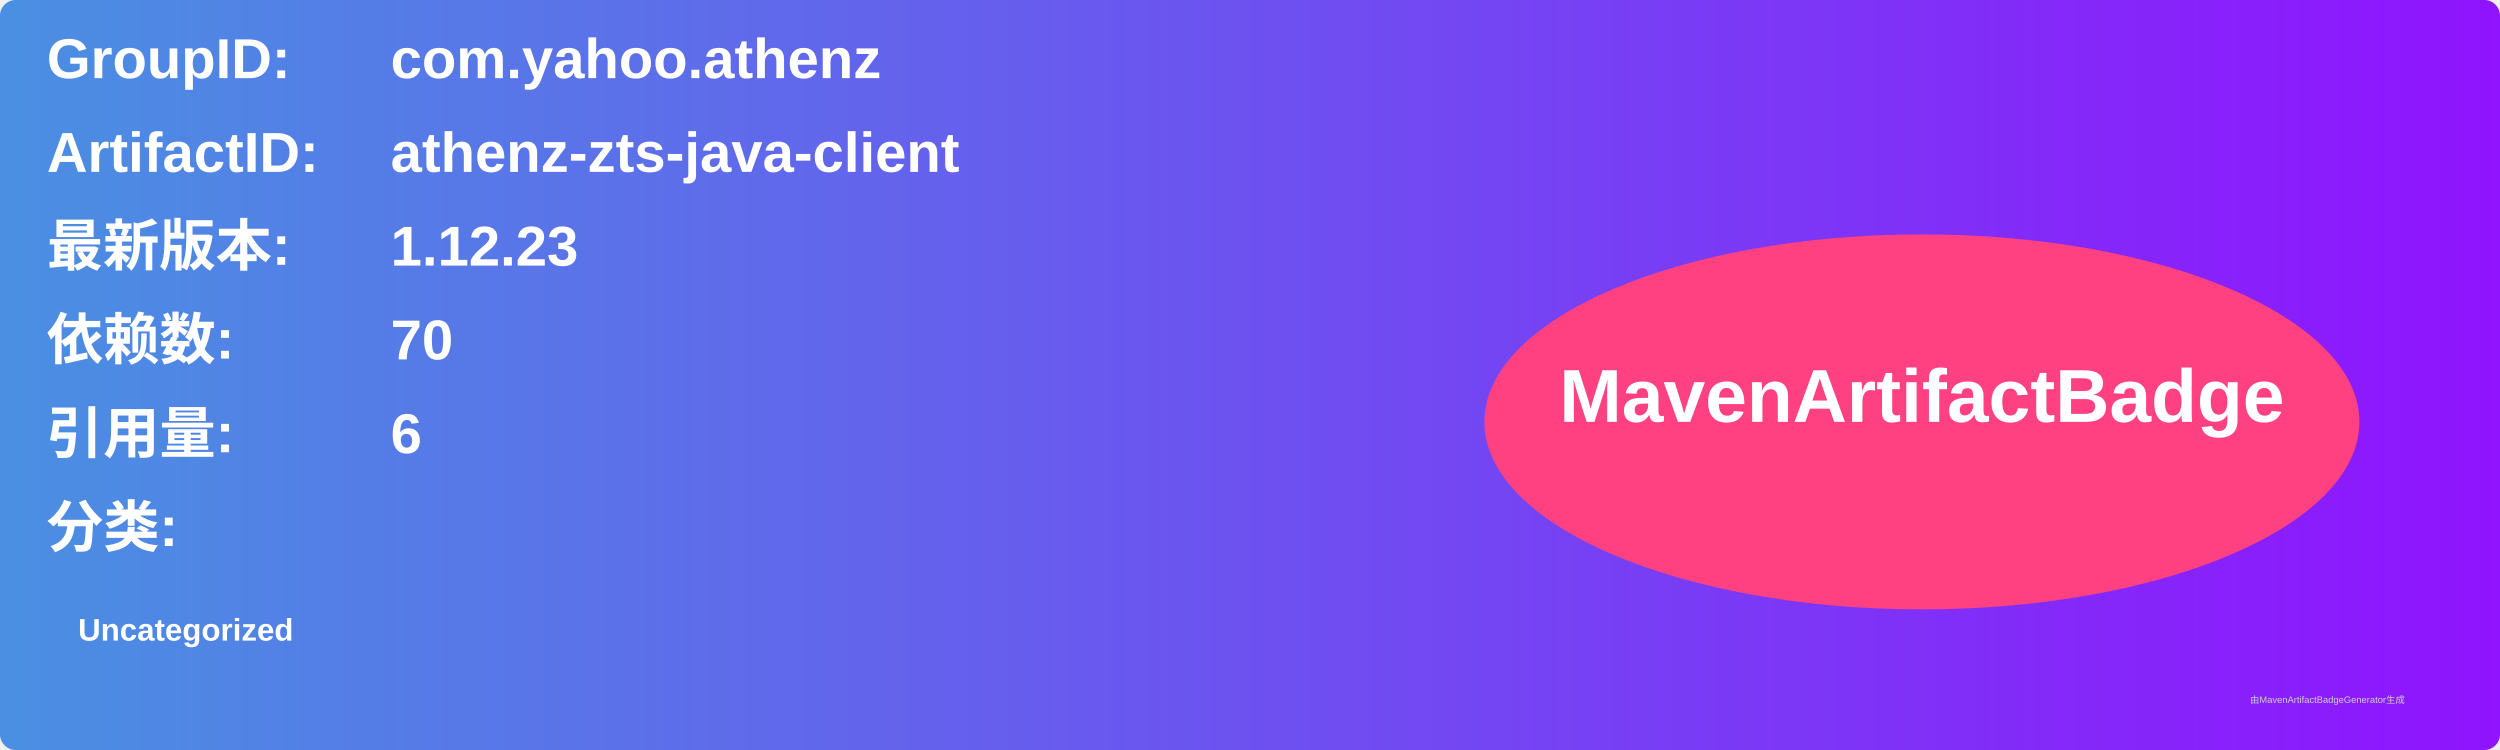
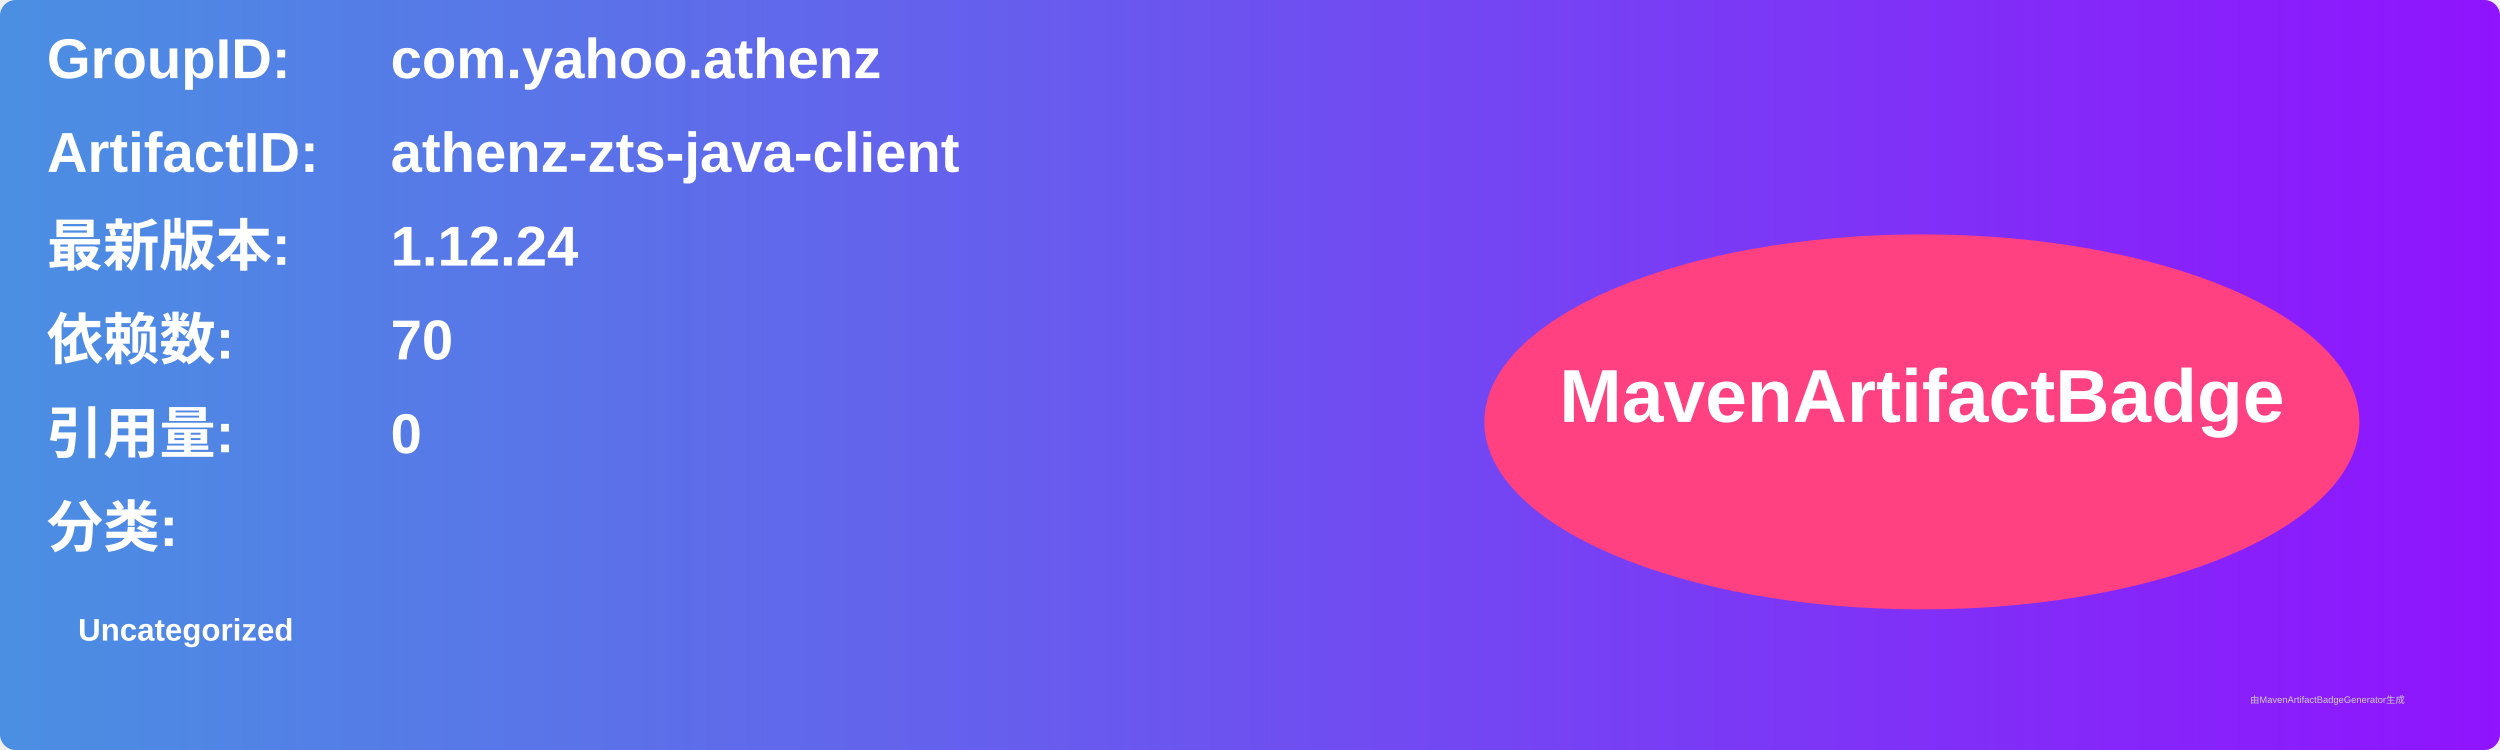
<svg xmlns="http://www.w3.org/2000/svg" width="800" height="240" viewBox="0 0 800 240">
  <linearGradient id="grad" x1="0%" y1="0%" x2="100%" y2="0%">
    <stop offset="0%" stop-color="#4a90e2" />
    <stop offset="100%" stop-color="#9013fe" />
  </linearGradient>
  <rect width="100%" height="100%" rx="5" ry="5" fill="url(#grad)" />
  <g transform="translate(15, 15)">
    <text x="0" y="10" font-family="Arial" font-size="18" fill="white" font-weight="bold" width="260">GroupID:</text>
    <text x="110" y="10" font-family="Arial" font-size="18" fill="white" font-weight="bold" width="460">com.yahoo.athenz</text>
    <text x="0" y="40" font-family="Arial" font-size="18" fill="white" font-weight="bold" width="260">ArtifactID:</text>
    <text x="110" y="40" font-family="Arial" font-size="18" fill="white" font-weight="bold" width="460">athenz-zts-java-client</text>
    <text x="0" y="70" font-family="Arial" font-size="18" fill="white" font-weight="bold">最新版本:</text>
    <text x="110" y="70" font-family="Arial" font-size="18" fill="white" font-weight="bold">
-       <tspan font-weight="bold">1.12.23</tspan>
+       <tspan font-weight="bold">1.12.24</tspan>
    </text>
    <text x="0" y="100" font-family="Arial" font-size="18" fill="white" font-weight="bold">依赖数: </text>
    <text x="110" y="100" font-family="Arial" font-size="18" fill="white">
      <tspan font-weight="bold">70</tspan>
    </text>
    <text x="0" y="130" font-family="Arial" font-size="18" fill="white" font-weight="bold">引用量: </text>
    <text x="110" y="130" font-family="Arial" font-size="18" fill="white">
-       <tspan font-weight="bold">6</tspan>
+       <tspan font-weight="bold">0</tspan>
    </text>
    <text x="0" y="160" font-family="Arial" font-size="18" fill="white" font-weight="bold">分类:</text>
    <text x="10" y="190" font-family="Arial" font-size="10" fill="white">
      <tspan font-weight="bold">Uncategorized</tspan>
    </text>
    <ellipse cx="600" cy="120" rx="140" ry="60" fill="#ff4081" />
    <text x="600" y="120" text-anchor="middle" font-family="Arial" font-size="24" fill="white" font-weight="bold">MavenArtifactBadge</text>
  </g>
  <text x="720" y="225" font-family="Arial" font-size="3" fill="#d0d0d0">由MavenArtifactBadgeGenerator生成</text>
</svg>
